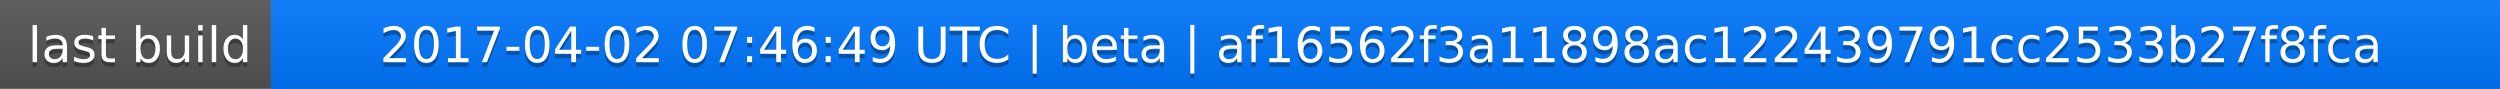
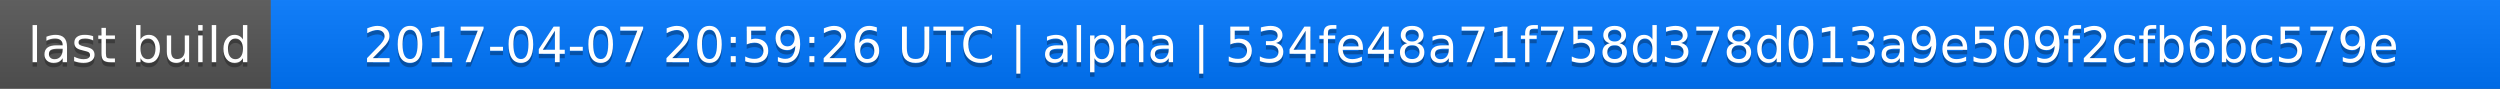
<svg xmlns="http://www.w3.org/2000/svg" width="563" height="20">
  <linearGradient id="a" x2="0" y2="100%">
    <stop offset="0" stop-color="#bbb" stop-opacity=".1" />
    <stop offset="1" stop-opacity=".1" />
  </linearGradient>
  <rect rx="0" width="563" height="20" fill="#555" />
  <rect rx="0" x="61" width="502" height="20" fill="#07f" />
  <path fill="#07f" d="M61 0h4v20h-4z" />
  <rect rx="0" width="563" height="20" fill="url(#a)" />
  <g fill="#fff" text-anchor="middle" font-family="DejaVu Sans,Verdana,Geneva,sans-serif" font-size="11">
    <text x="31.5" y="15" fill="#010101" fill-opacity=".3">last build</text>
    <text x="31.5" y="14">last build</text>
-     <text x="311" y="15" fill="#010101" fill-opacity=".3">2017-04-02 07:46:49 UTC | beta | af16562f3a11898ac122439791cc2533b27f8fca</text>
-     <text x="311" y="14">2017-04-02 07:46:49 UTC | beta | af16562f3a11898ac122439791cc2533b27f8fca</text>
+     <text x="311" y="15" fill="#010101" fill-opacity=".3">2017-04-07 20:59:26 UTC | alpha | 534fe48a71f758d378d013a9e509f2cfb6bc579e</text>
+     <text x="311" y="14">2017-04-07 20:59:26 UTC | alpha | 534fe48a71f758d378d013a9e509f2cfb6bc579e</text>
  </g>
</svg>
